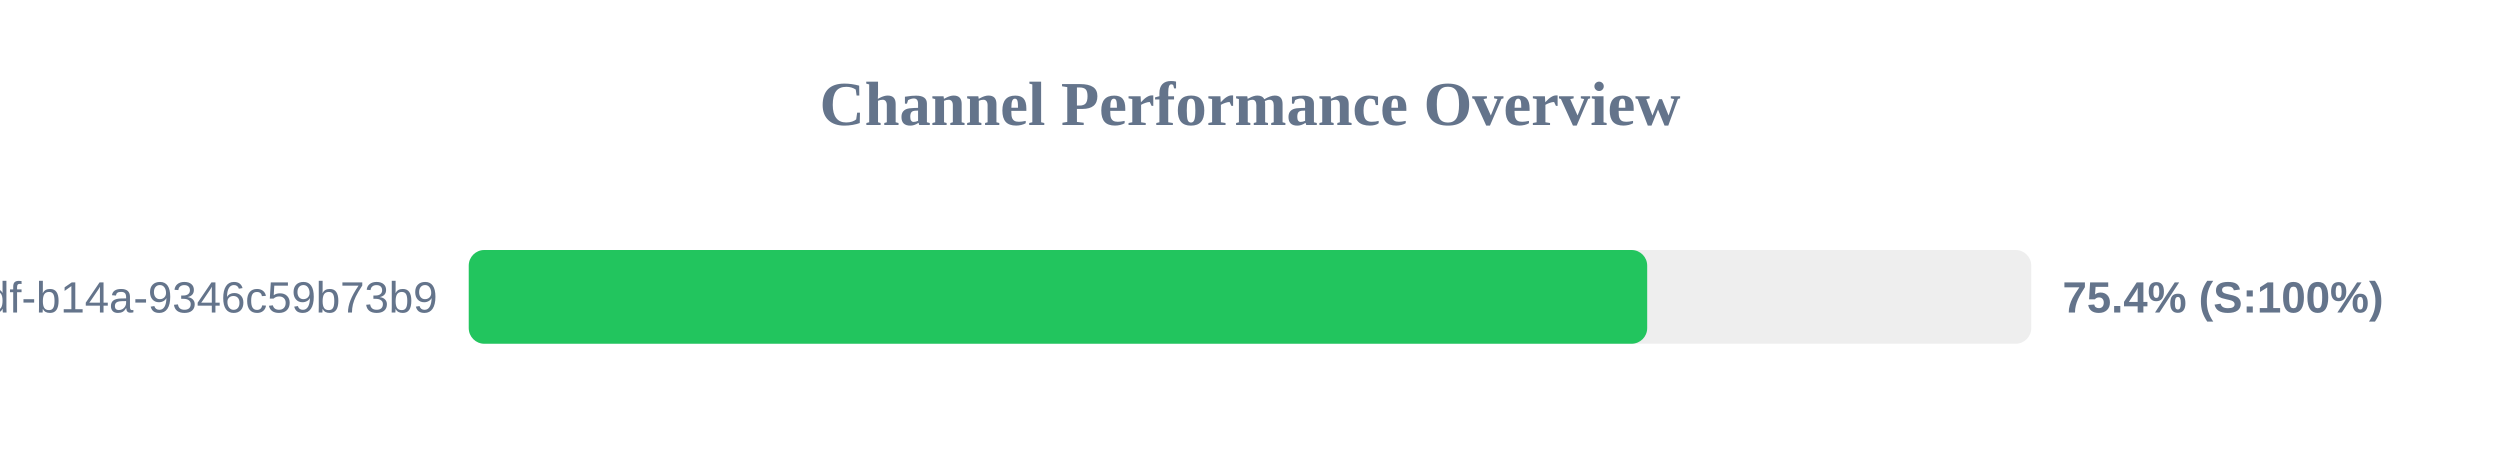
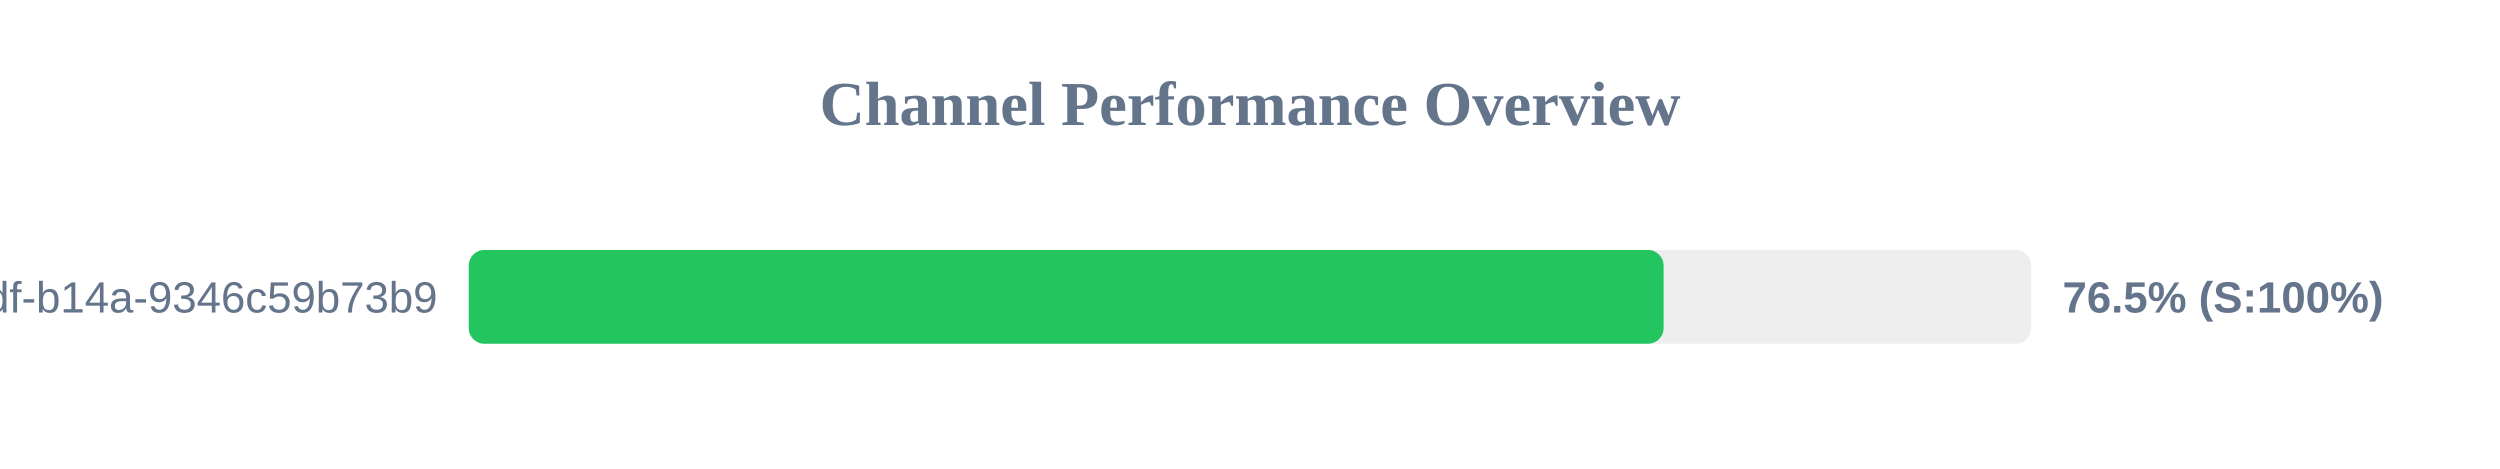
<svg xmlns="http://www.w3.org/2000/svg" width="800" height="150" version="1.1">
  <style>
        .row { font: 14px Arial; fill: #64748b; }
        .score { font: bold 14px Arial; fill: #64748b; }
    </style>
  <text x="400" y="40" text-anchor="middle" font-size="20px" font-weight="bold" fill="#64748b">Channel Performance Overview</text>
  <rect x="150" y="80" width="500" height="30" fill="#eee" rx="5" />
-   <rect x="150" y="80" width="377.1" height="30" fill="#22c55e" rx="5" />
+   <rect x="150" y="80" width="382.35" height="30" fill="#22c55e" rx="5" />
  <text x="140" y="100" text-anchor="end" class="row">?uuid=55ca7a9e-cf90-49df-b14a-9346c59b73b9</text>
-   <text x="660" y="100" text-anchor="start" class="score">75.4% (S:100%)</text>
+   <text x="660" y="100" text-anchor="start" class="score">76.5% (S:100%)</text>
</svg>
